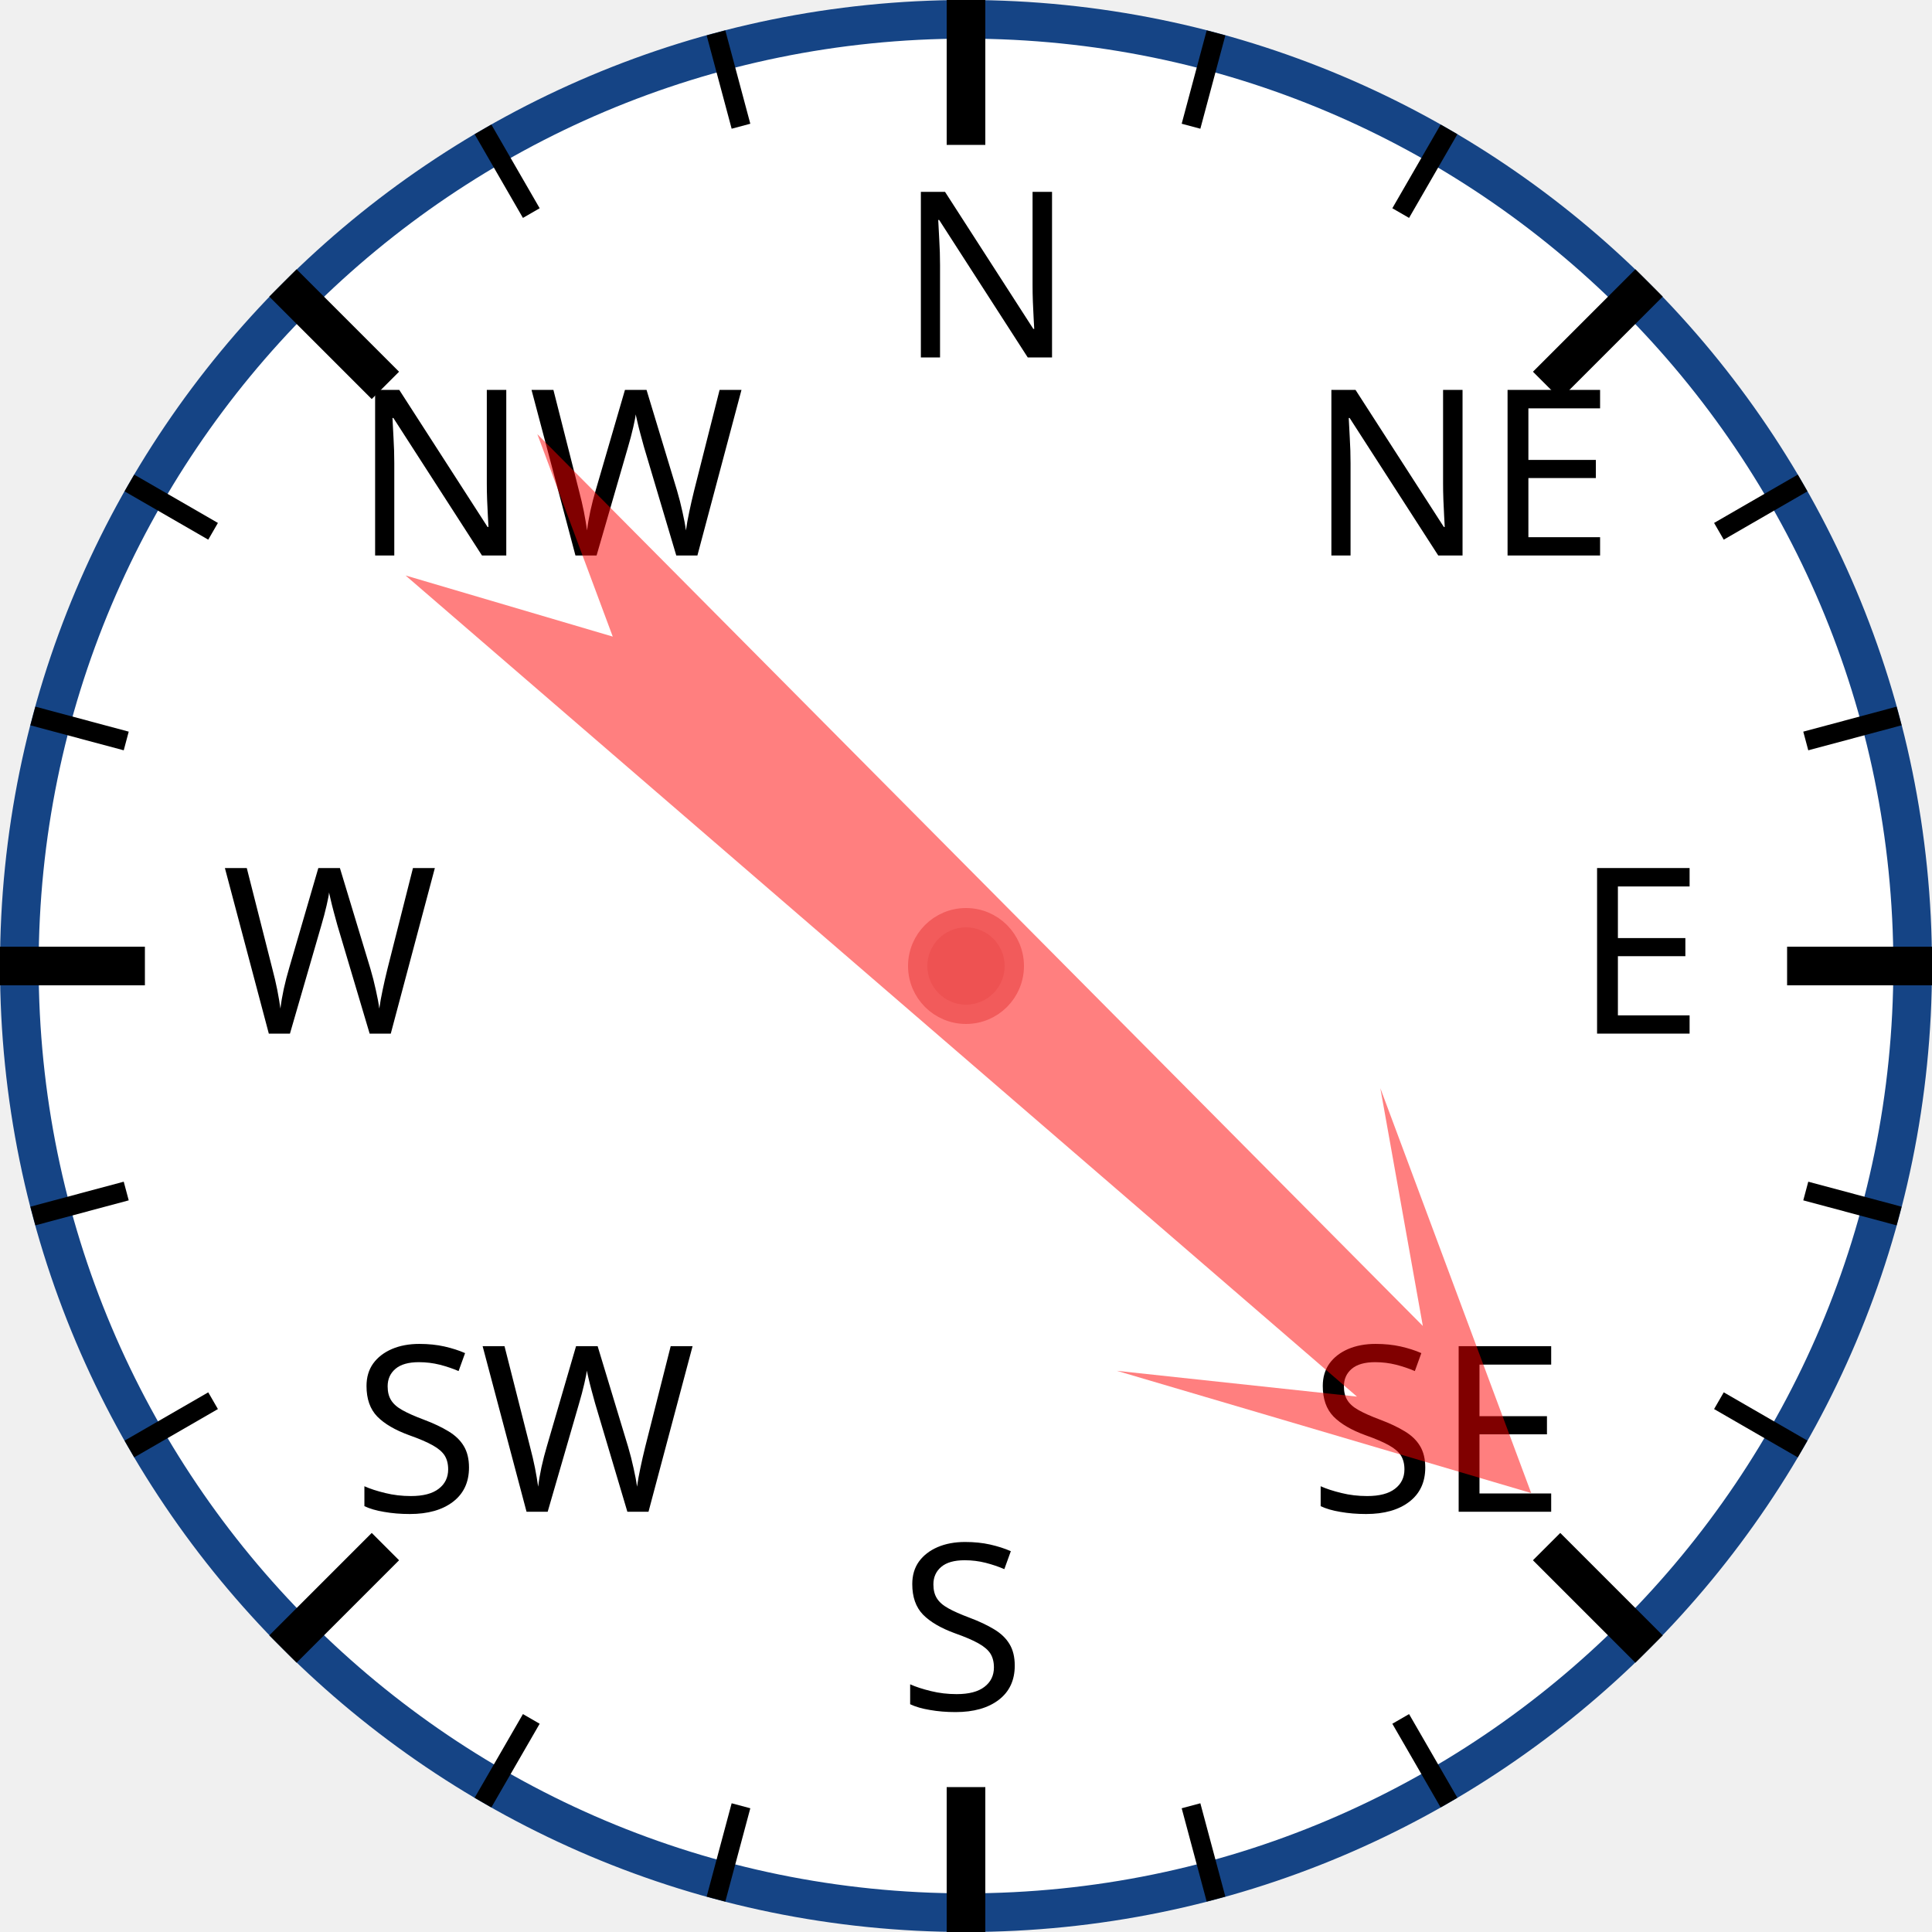
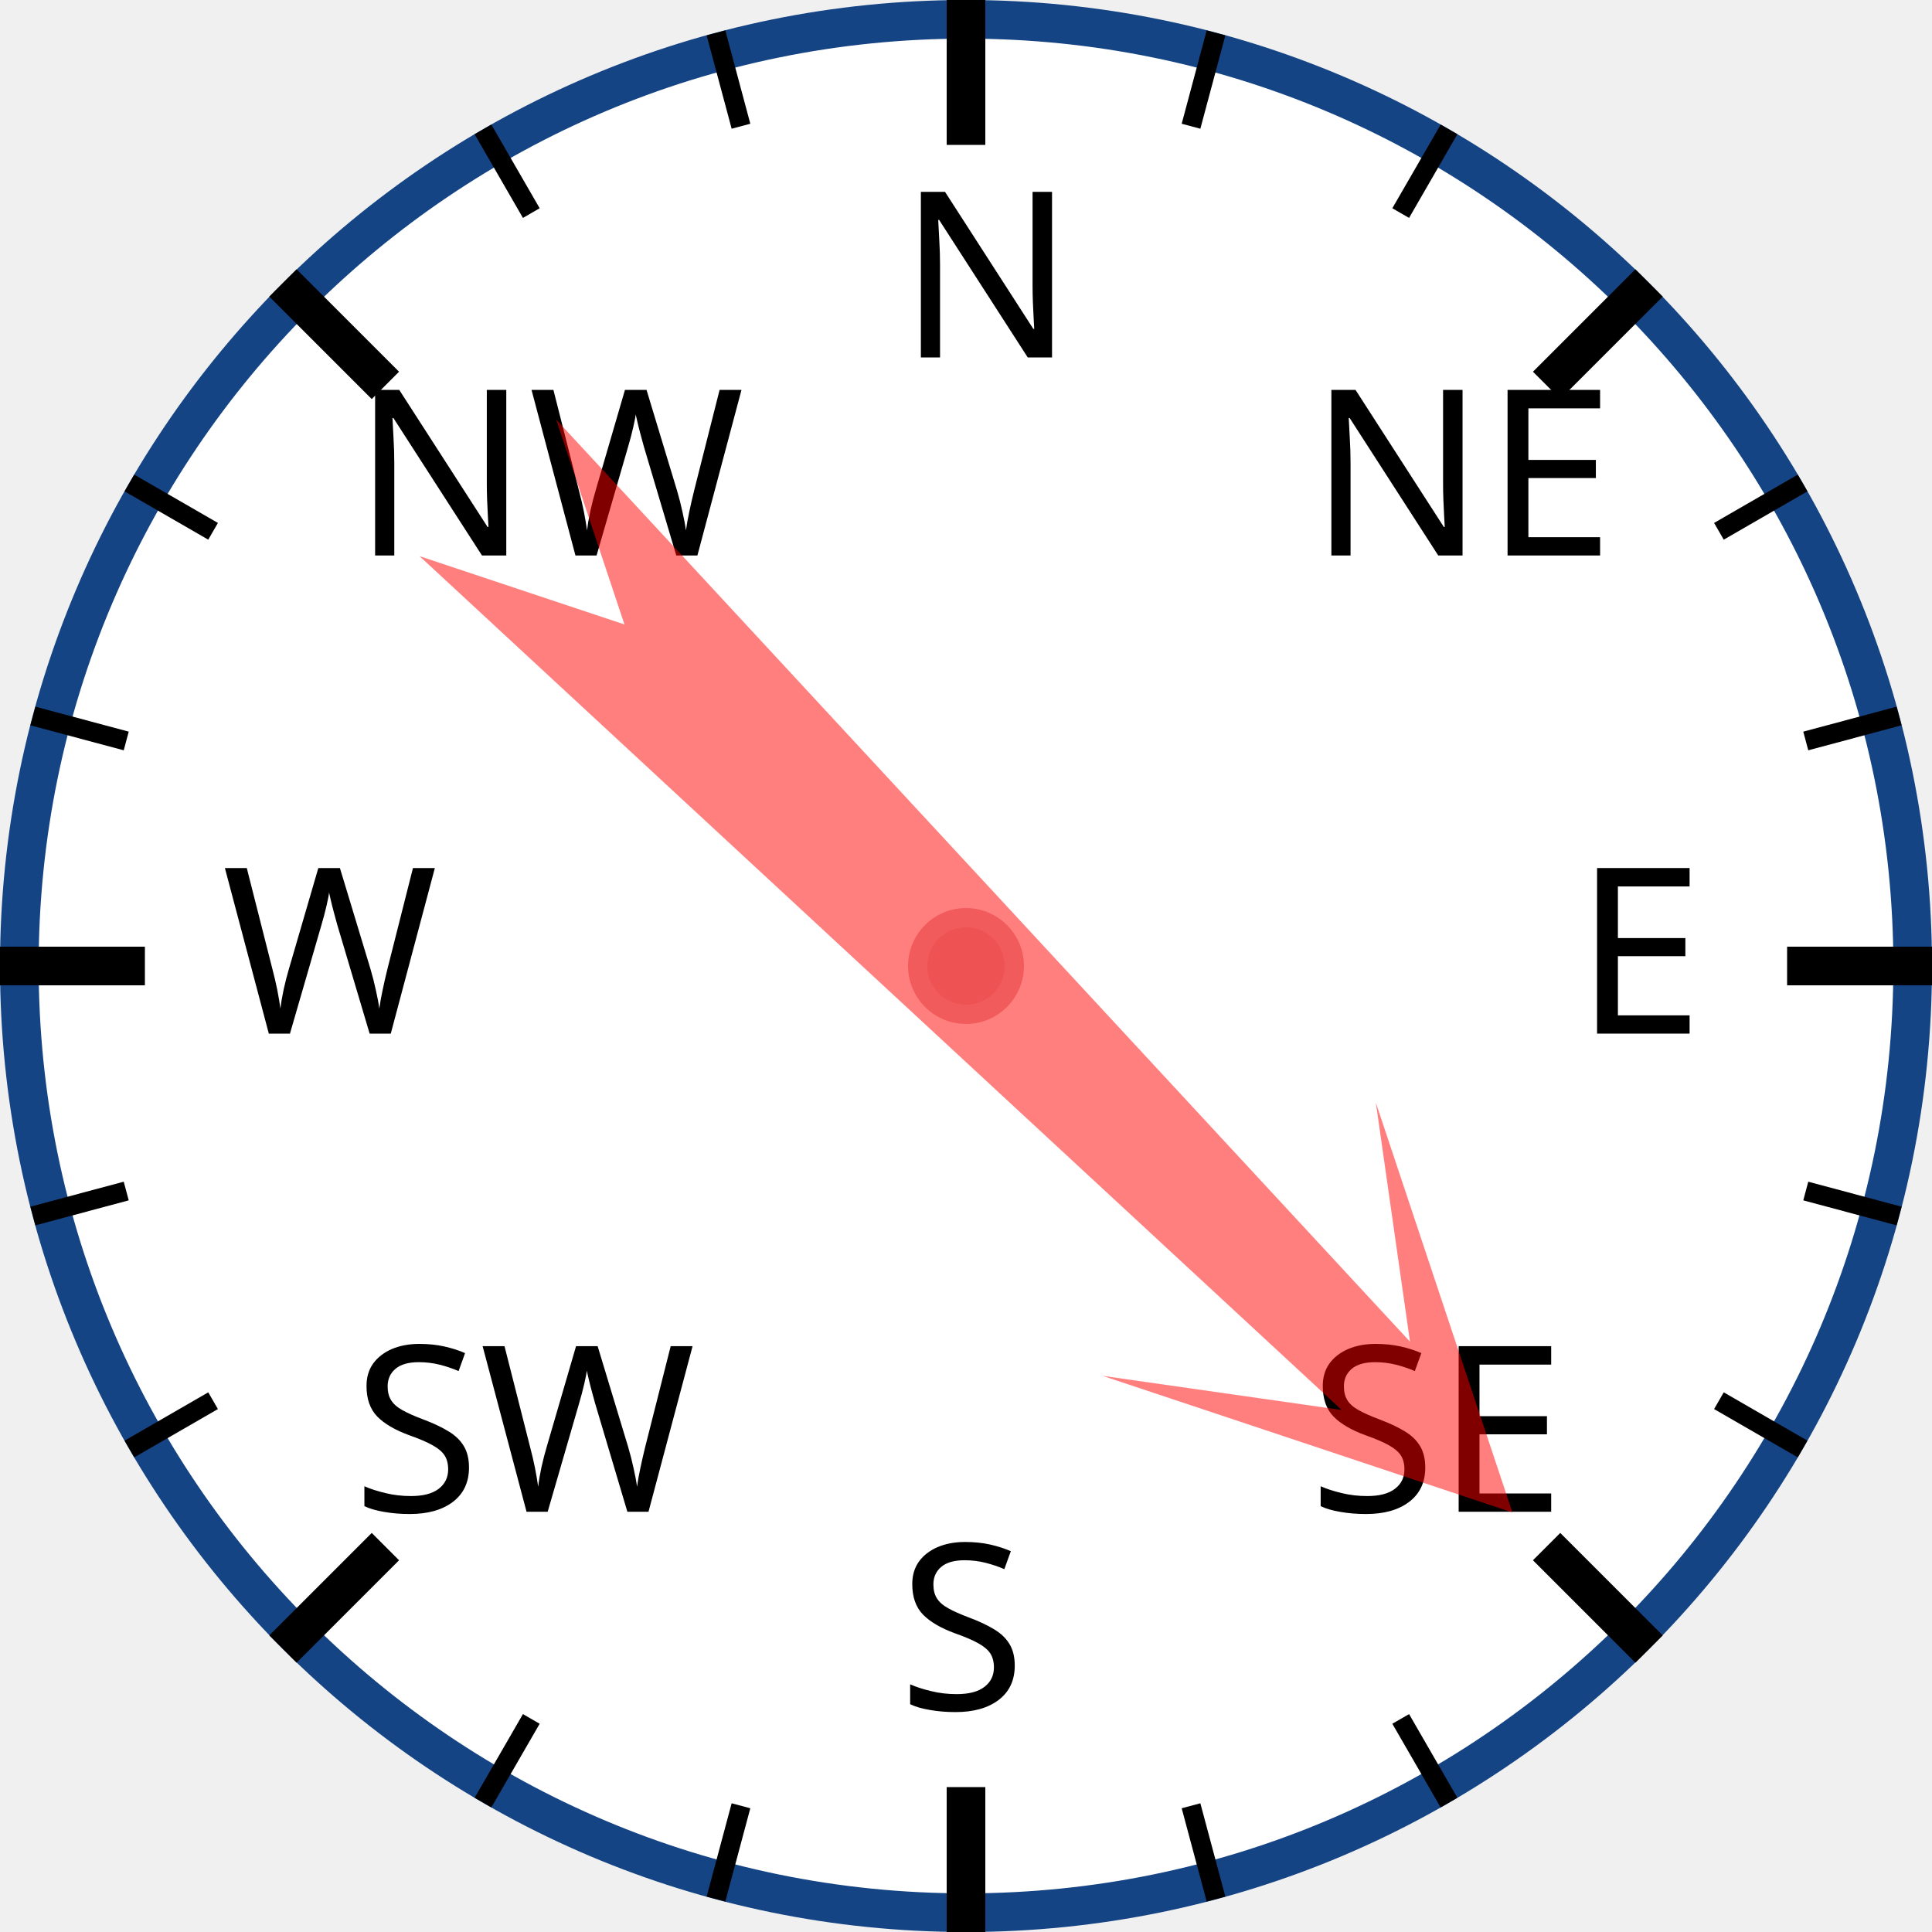
<svg xmlns="http://www.w3.org/2000/svg" width="120px" height="120px" viewBox="0 0 200 200">
  <circle cx="100" cy="100" r="98" style="fill: white; stroke: #154485; stroke-width: 4;" />
  <text x="93.0" y="37.0" style="font-family: sans-serif; font-size: 18pt;">N</text>
  <line x1="100.0" y1="0.0" x2="100.0" y2="15.0" style="stroke: black; stroke-width: 4;" />
  <line x1="74.118" y1="3.407" x2="76.706" y2="13.067" style="stroke: black; stroke-width: 2;" />
  <line x1="50" y1="13.397" x2="55" y2="22.058" style="stroke: black; stroke-width: 2;" />
  <text x="36.503" y="57.503" style="font-family: sans-serif; font-size: 18pt;">NW</text>
  <line x1="29.289" y1="29.289" x2="39.896" y2="39.896" style="stroke: black; stroke-width: 4;" />
  <line x1="13.397" y1="50" x2="22.058" y2="55" style="stroke: black; stroke-width: 2;" />
  <line x1="3.407" y1="74.118" x2="13.067" y2="76.706" style="stroke: black; stroke-width: 2;" />
  <text x="23.0" y="107.0" style="font-family: sans-serif; font-size: 18pt;">W</text>
  <line x1="0.0" y1="100.0" x2="15.0" y2="100.0" style="stroke: black; stroke-width: 4;" />
  <line x1="3.407" y1="125.882" x2="13.067" y2="123.294" style="stroke: black; stroke-width: 2;" />
  <line x1="13.397" y1="150" x2="22.058" y2="145" style="stroke: black; stroke-width: 2;" />
  <text x="36.503" y="156.497" style="font-family: sans-serif; font-size: 18pt;">SW</text>
  <line x1="29.289" y1="170.711" x2="39.896" y2="160.104" style="stroke: black; stroke-width: 4;" />
  <line x1="50" y1="186.603" x2="55" y2="177.942" style="stroke: black; stroke-width: 2;" />
  <line x1="74.118" y1="196.593" x2="76.706" y2="186.933" style="stroke: black; stroke-width: 2;" />
  <text x="93" y="177.0" style="font-family: sans-serif; font-size: 18pt;">S</text>
  <line x1="100" y1="200.0" x2="100" y2="185.0" style="stroke: black; stroke-width: 4;" />
  <line x1="125.882" y1="196.593" x2="123.294" y2="186.933" style="stroke: black; stroke-width: 2;" />
  <line x1="150.0" y1="186.603" x2="145.0" y2="177.942" style="stroke: black; stroke-width: 2;" />
  <text x="135.497" y="156.497" style="font-family: sans-serif; font-size: 18pt;">SE</text>
  <line x1="170.711" y1="170.711" x2="160.104" y2="160.104" style="stroke: black; stroke-width: 4;" />
  <line x1="186.603" y1="150" x2="177.942" y2="145" style="stroke: black; stroke-width: 2;" />
  <line x1="196.593" y1="125.882" x2="186.933" y2="123.294" style="stroke: black; stroke-width: 2;" />
  <text x="163.0" y="107" style="font-family: sans-serif; font-size: 18pt;">E</text>
  <line x1="200.0" y1="100" x2="185.0" y2="100" style="stroke: black; stroke-width: 4;" />
  <line x1="196.593" y1="74.118" x2="186.933" y2="76.706" style="stroke: black; stroke-width: 2;" />
  <line x1="186.603" y1="50" x2="177.942" y2="55" style="stroke: black; stroke-width: 2;" />
  <text x="135.497" y="57.503" style="font-family: sans-serif; font-size: 18pt;">NE</text>
  <line x1="170.711" y1="29.289" x2="160.104" y2="39.896" style="stroke: black; stroke-width: 4;" />
  <line x1="150" y1="13.397" x2="145" y2="22.058" style="stroke: black; stroke-width: 2;" />
  <line x1="125.882" y1="3.407" x2="123.294" y2="13.067" style="stroke: black; stroke-width: 2;" />
-   <polygon points="100 20 120 60 105 40 110 170 100 150 90 170 95 40 80 60" style="fill: red; fill-opacity: 0.5;" transform="rotate(133,100,100)" />
+   <polygon points="100 20 120 60 105 40 110 170 100 150 90 170 95 40 80 60" style="fill: red; fill-opacity: 0.5;" transform="rotate(135,100,100)" />
  <circle cx="100" cy="100" r="5" style="fill: #EE5252; stroke: #F25B5B; stroke-width: 2;" />
</svg>
